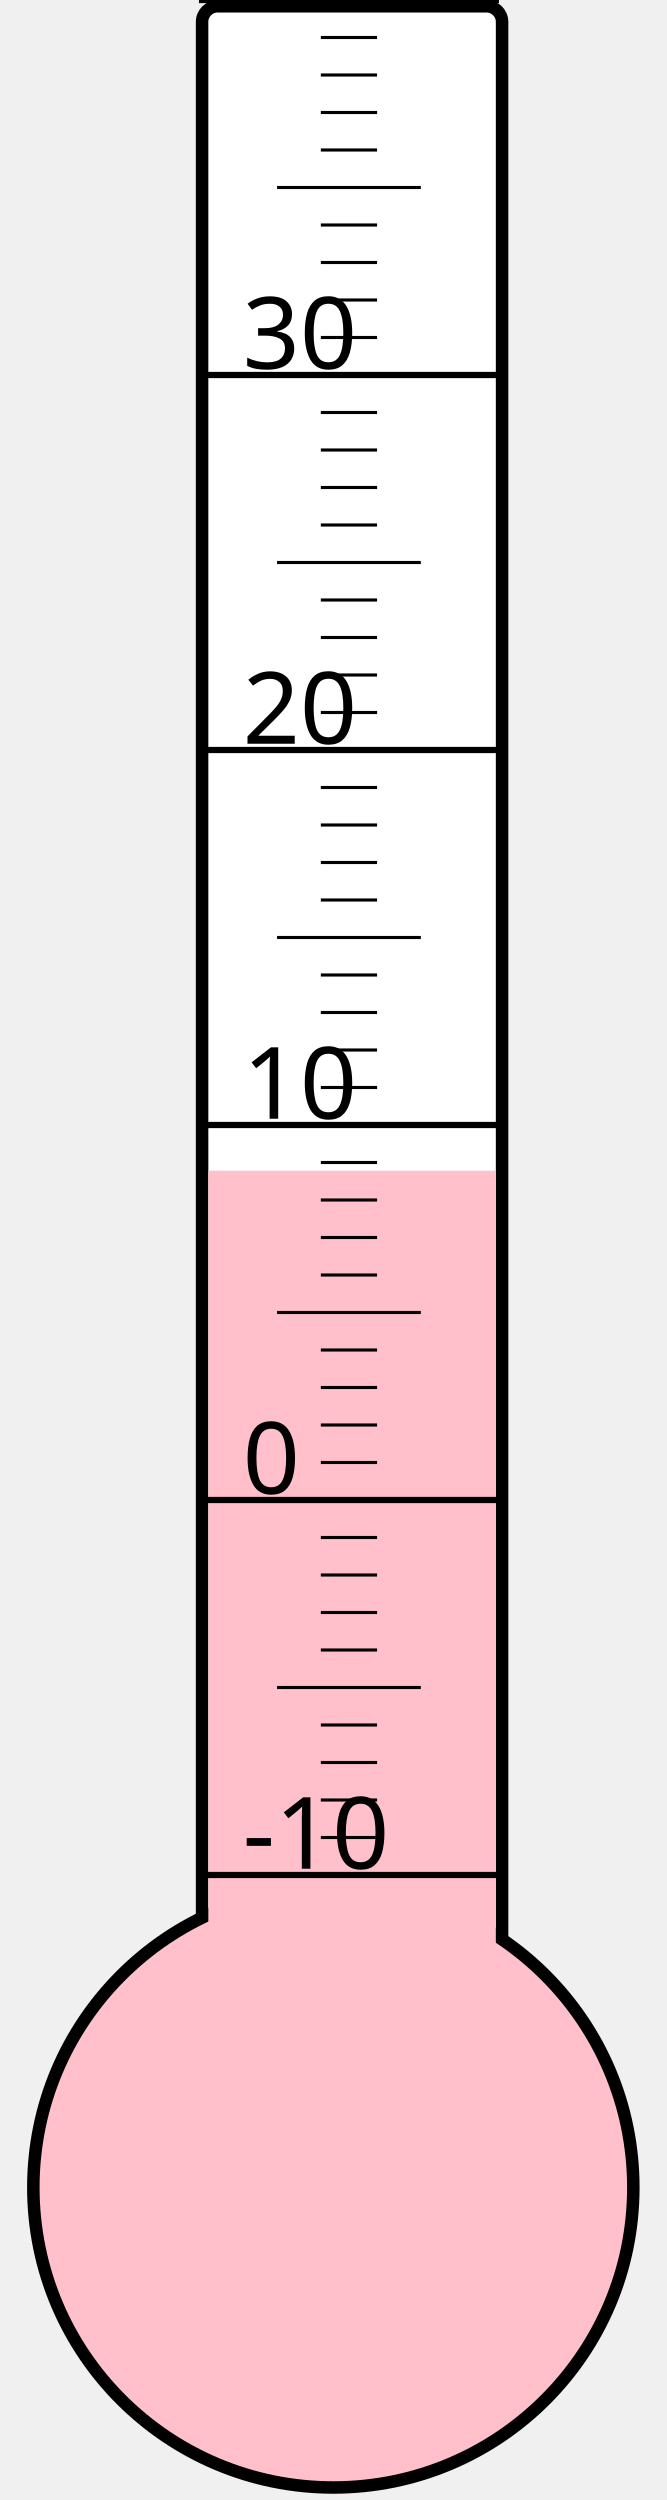
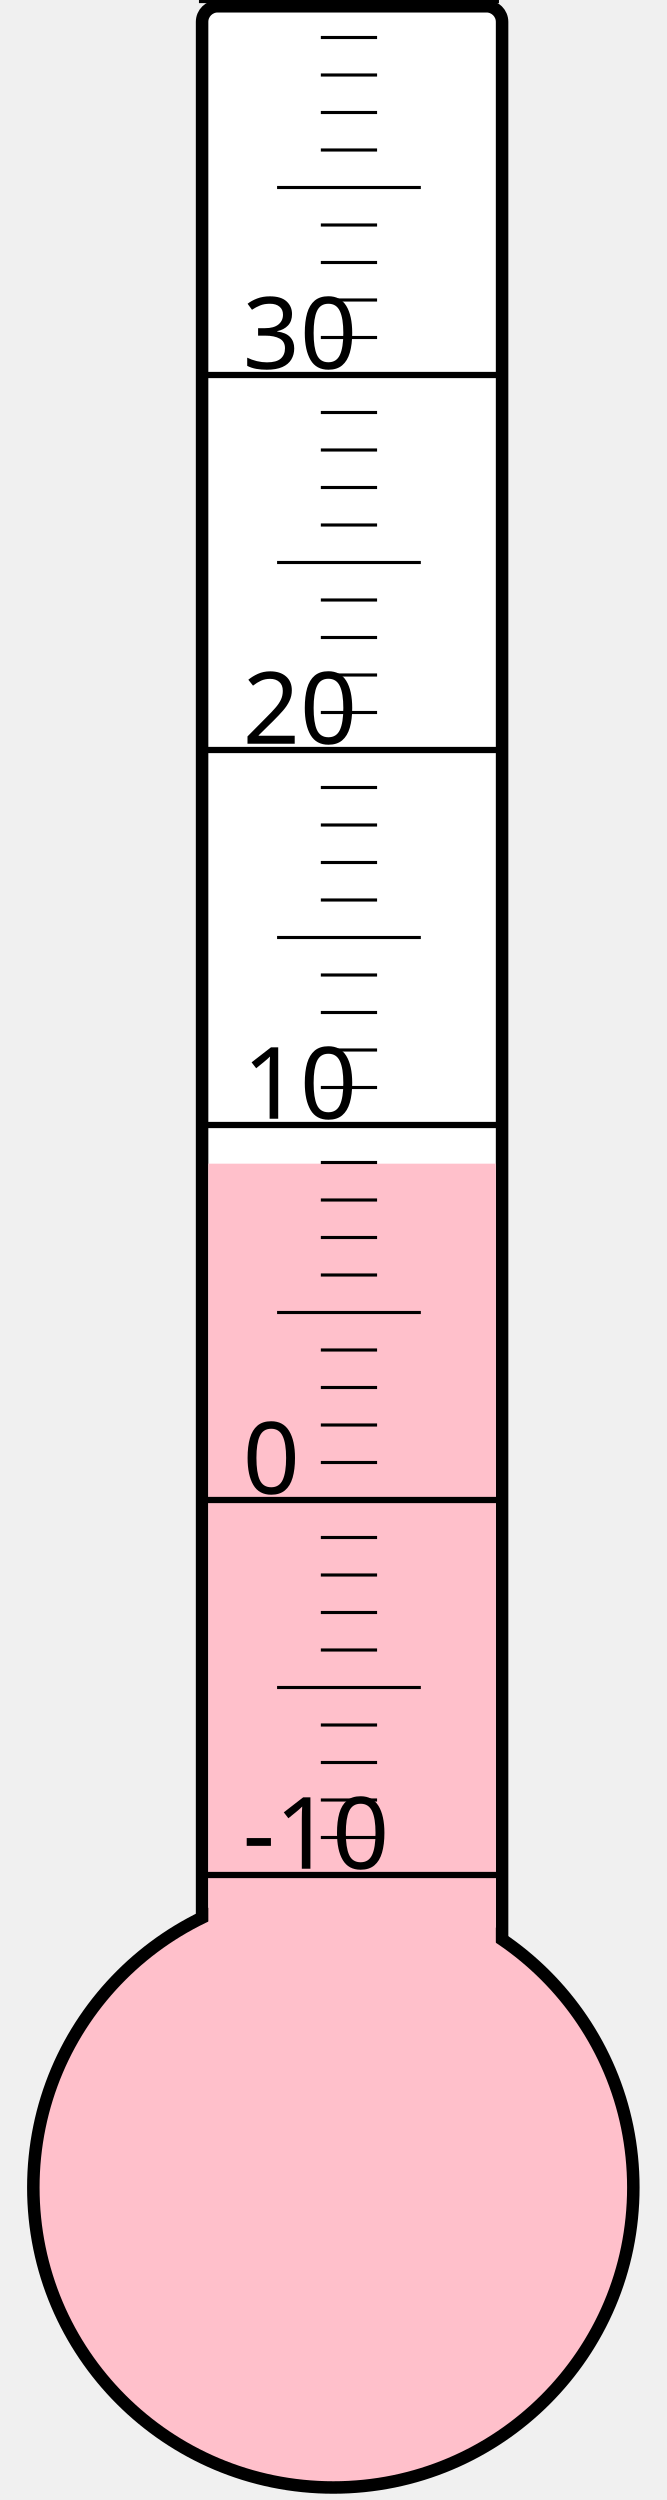
<svg xmlns="http://www.w3.org/2000/svg" width="40px" height="150px" viewBox="0 0 200 800">
  <rect width="200" height="800" x="0" y="0" style="fill: #ffffeb; fill-opacity: 0;" />
  <rect width="96" height="680" x="58" y="2" rx="5" ry="5" style="fill: white; fill-opacity: 1; stroke: black; stroke-width: 4;" />
  <circle cx="100" cy="700" r="96" style="fill: pink; stroke: black; stroke-width: 4;" />
-   <rect width="92" height="325.375" x="60" y="374.625" style="fill: pink; fill-opacity: 1; stroke-width: 0;" />
+   <rect width="92" height="327.625" x="60" y="372.375" style="fill: pink; fill-opacity: 1; stroke-width: 0;" />
  <text x="71" y="598" style="font-family: sans-serif; font-size: 24pt;">-10</text>
  <text x="71" y="478" style="font-family: sans-serif; font-size: 24pt;">0</text>
  <text x="71" y="358" style="font-family: sans-serif; font-size: 24pt;">10</text>
  <text x="71" y="238" style="font-family: sans-serif; font-size: 24pt;">20</text>
  <text x="71" y="118" style="font-family: sans-serif; font-size: 24pt;">30</text>
  <g style="stroke: black;">
    <line x1="57" y1="600" x2="153" y2="600" style="stroke-width: 2;" />
    <line x1="96" y1="588" x2="114" y2="588" style="stroke-width: 1;" />
    <line x1="96" y1="576" x2="114" y2="576" style="stroke-width: 1;" />
    <line x1="96" y1="564" x2="114" y2="564" style="stroke-width: 1;" />
    <line x1="96" y1="552" x2="114" y2="552" style="stroke-width: 1;" />
    <line x1="82" y1="540" x2="128" y2="540" style="stroke-width: 1;" />
    <line x1="96" y1="528" x2="114" y2="528" style="stroke-width: 1;" />
    <line x1="96" y1="516" x2="114" y2="516" style="stroke-width: 1;" />
    <line x1="96" y1="504" x2="114" y2="504" style="stroke-width: 1;" />
    <line x1="96" y1="492" x2="114" y2="492" style="stroke-width: 1;" />
    <line x1="57" y1="480" x2="153" y2="480" style="stroke-width: 2;" />
    <line x1="96" y1="468" x2="114" y2="468" style="stroke-width: 1;" />
    <line x1="96" y1="456" x2="114" y2="456" style="stroke-width: 1;" />
    <line x1="96" y1="444" x2="114" y2="444" style="stroke-width: 1;" />
    <line x1="96" y1="432" x2="114" y2="432" style="stroke-width: 1;" />
    <line x1="82" y1="420" x2="128" y2="420" style="stroke-width: 1;" />
    <line x1="96" y1="408" x2="114" y2="408" style="stroke-width: 1;" />
    <line x1="96" y1="396" x2="114" y2="396" style="stroke-width: 1;" />
    <line x1="96" y1="384" x2="114" y2="384" style="stroke-width: 1;" />
    <line x1="96" y1="372" x2="114" y2="372" style="stroke-width: 1;" />
    <line x1="57" y1="360" x2="153" y2="360" style="stroke-width: 2;" />
    <line x1="96" y1="348" x2="114" y2="348" style="stroke-width: 1;" />
    <line x1="96" y1="336" x2="114" y2="336" style="stroke-width: 1;" />
    <line x1="96" y1="324" x2="114" y2="324" style="stroke-width: 1;" />
    <line x1="96" y1="312" x2="114" y2="312" style="stroke-width: 1;" />
    <line x1="82" y1="300" x2="128" y2="300" style="stroke-width: 1;" />
    <line x1="96" y1="288" x2="114" y2="288" style="stroke-width: 1;" />
    <line x1="96" y1="276" x2="114" y2="276" style="stroke-width: 1;" />
    <line x1="96" y1="264" x2="114" y2="264" style="stroke-width: 1;" />
    <line x1="96" y1="252" x2="114" y2="252" style="stroke-width: 1;" />
    <line x1="57" y1="240" x2="153" y2="240" style="stroke-width: 2;" />
    <line x1="96" y1="228" x2="114" y2="228" style="stroke-width: 1;" />
    <line x1="96" y1="216" x2="114" y2="216" style="stroke-width: 1;" />
    <line x1="96" y1="204" x2="114" y2="204" style="stroke-width: 1;" />
    <line x1="96" y1="192" x2="114" y2="192" style="stroke-width: 1;" />
    <line x1="82" y1="180" x2="128" y2="180" style="stroke-width: 1;" />
    <line x1="96" y1="168" x2="114" y2="168" style="stroke-width: 1;" />
    <line x1="96" y1="156" x2="114" y2="156" style="stroke-width: 1;" />
    <line x1="96" y1="144" x2="114" y2="144" style="stroke-width: 1;" />
    <line x1="96" y1="132" x2="114" y2="132" style="stroke-width: 1;" />
    <line x1="57" y1="120" x2="153" y2="120" style="stroke-width: 2;" />
    <line x1="96" y1="108" x2="114" y2="108" style="stroke-width: 1;" />
    <line x1="96" y1="96" x2="114" y2="96" style="stroke-width: 1;" />
    <line x1="96" y1="84" x2="114" y2="84" style="stroke-width: 1;" />
    <line x1="96" y1="72" x2="114" y2="72" style="stroke-width: 1;" />
    <line x1="82" y1="60" x2="128" y2="60" style="stroke-width: 1;" />
    <line x1="96" y1="48" x2="114" y2="48" style="stroke-width: 1;" />
    <line x1="96" y1="36" x2="114" y2="36" style="stroke-width: 1;" />
    <line x1="96" y1="24" x2="114" y2="24" style="stroke-width: 1;" />
    <line x1="96" y1="12" x2="114" y2="12" style="stroke-width: 1;" />
    <line x1="57" y1="0" x2="153" y2="0" style="stroke-width: 2;" />
  </g>
</svg>
